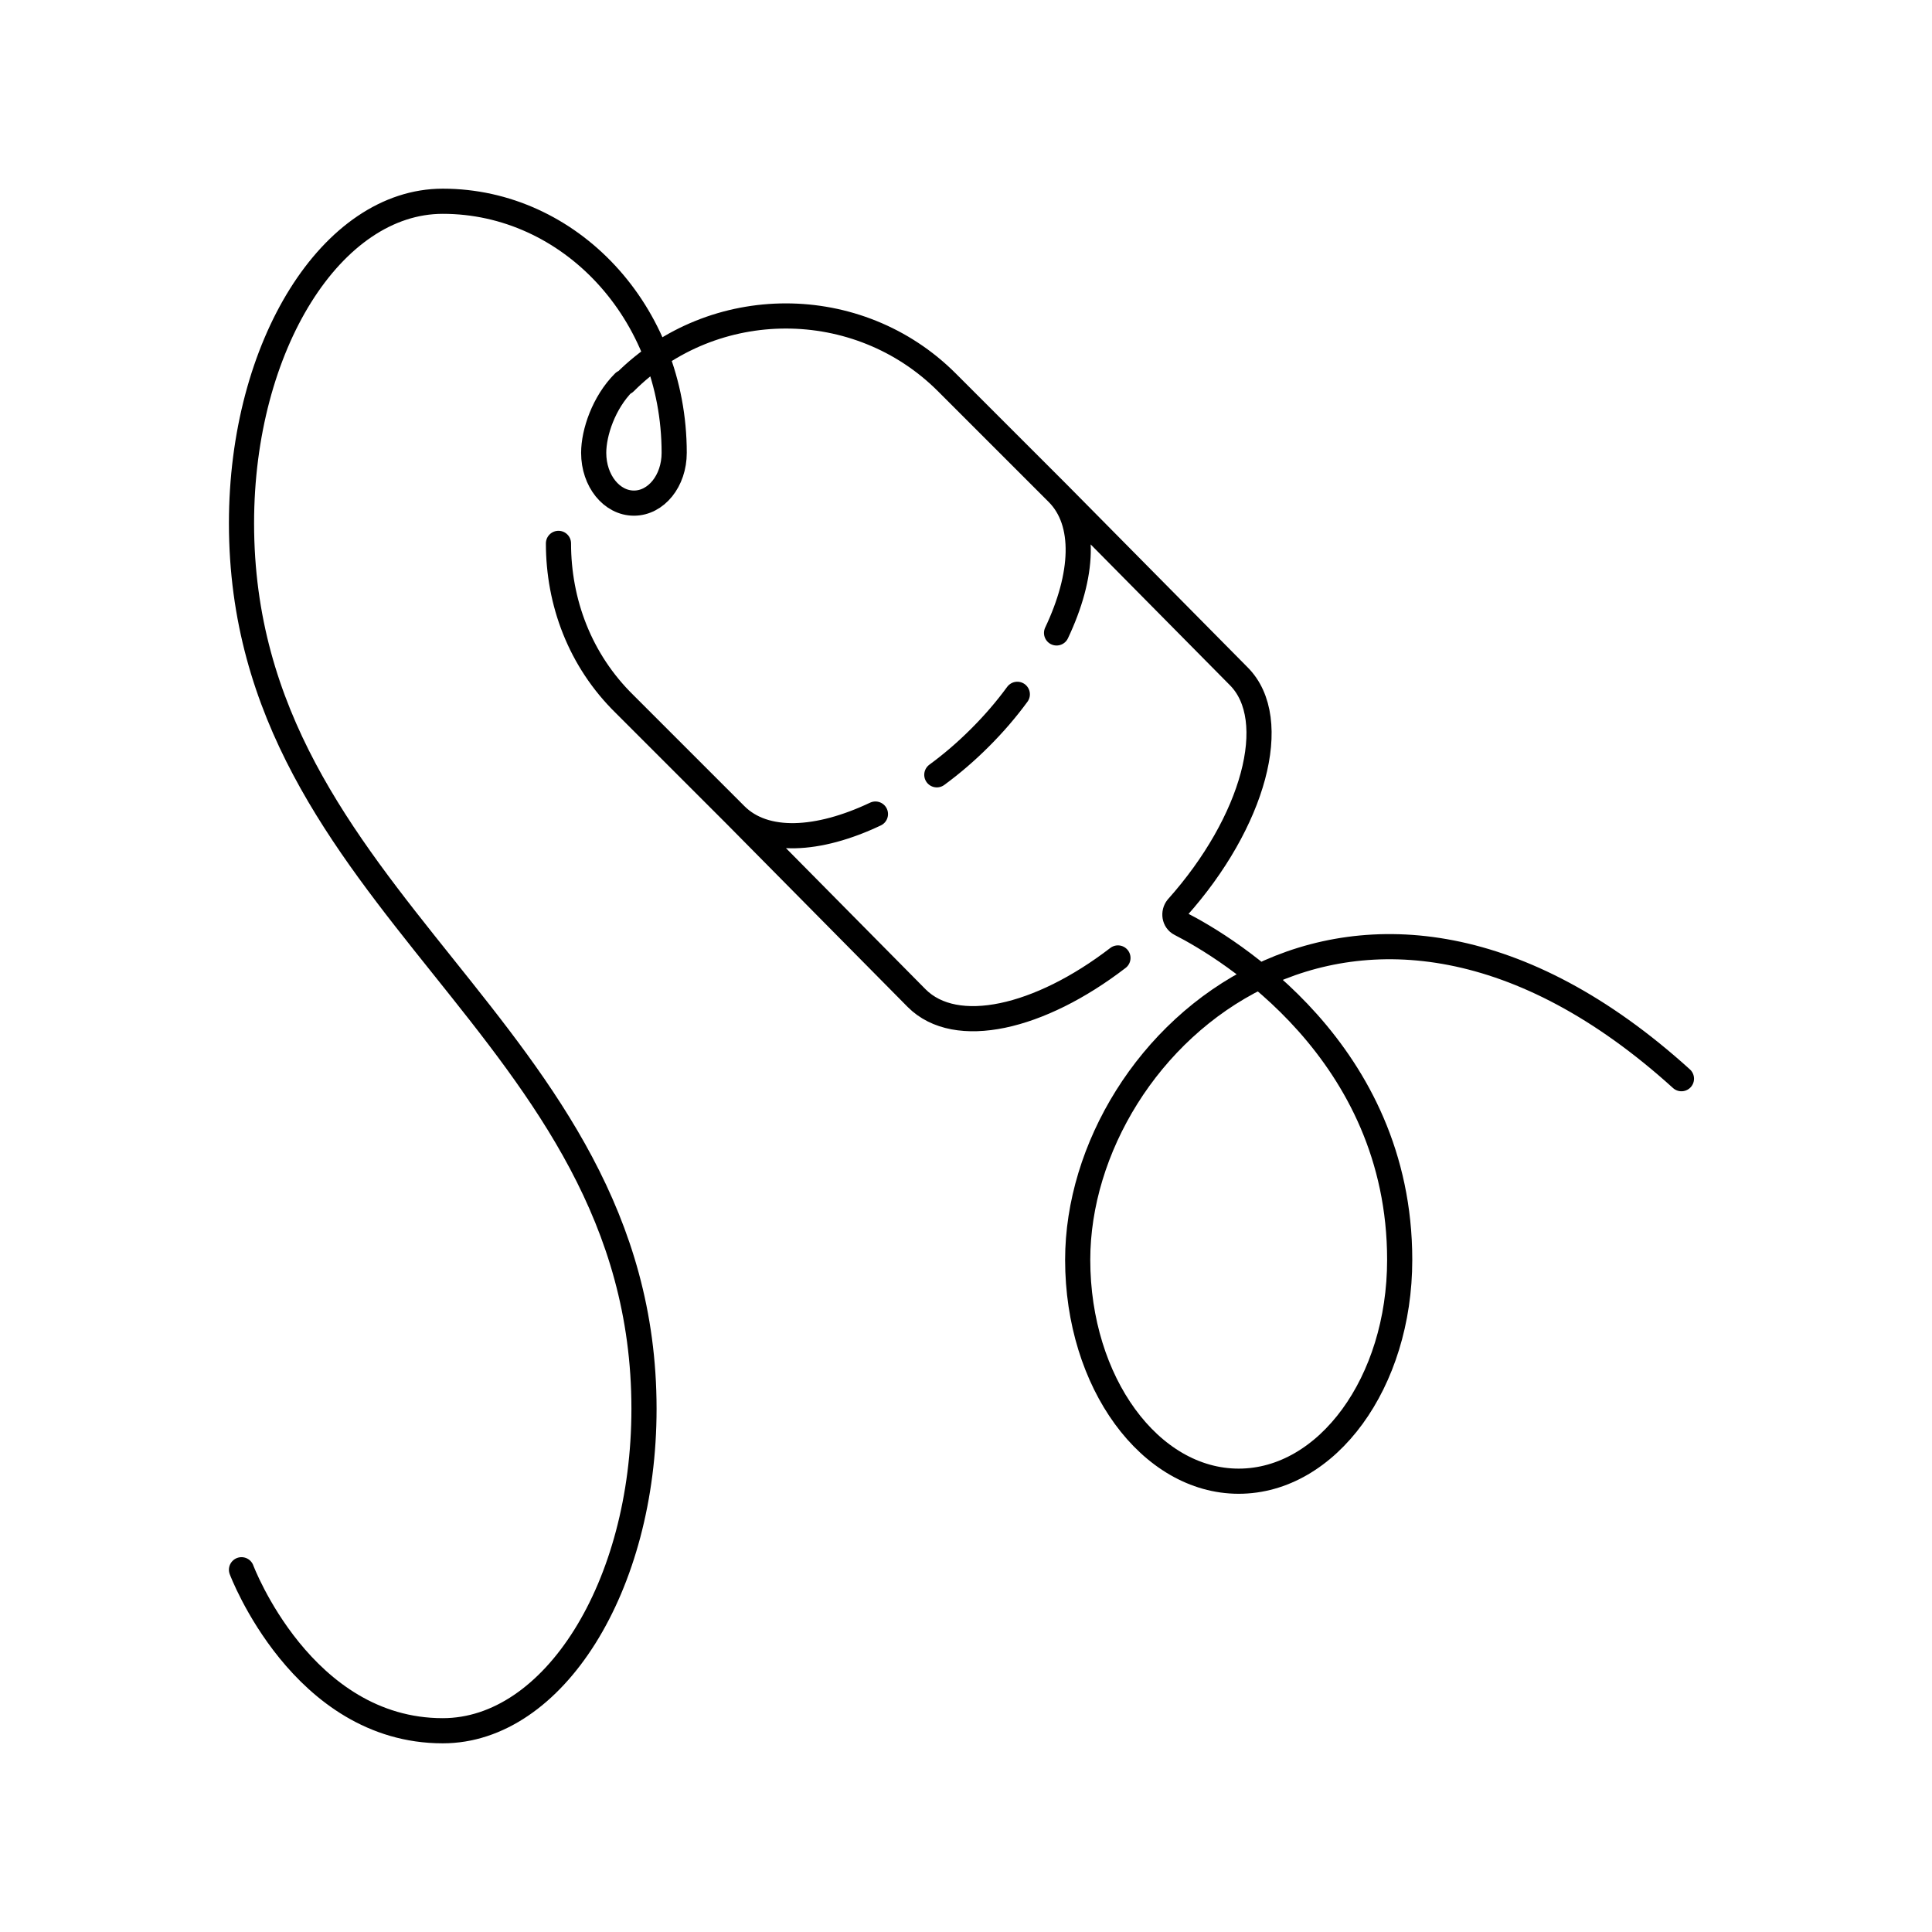
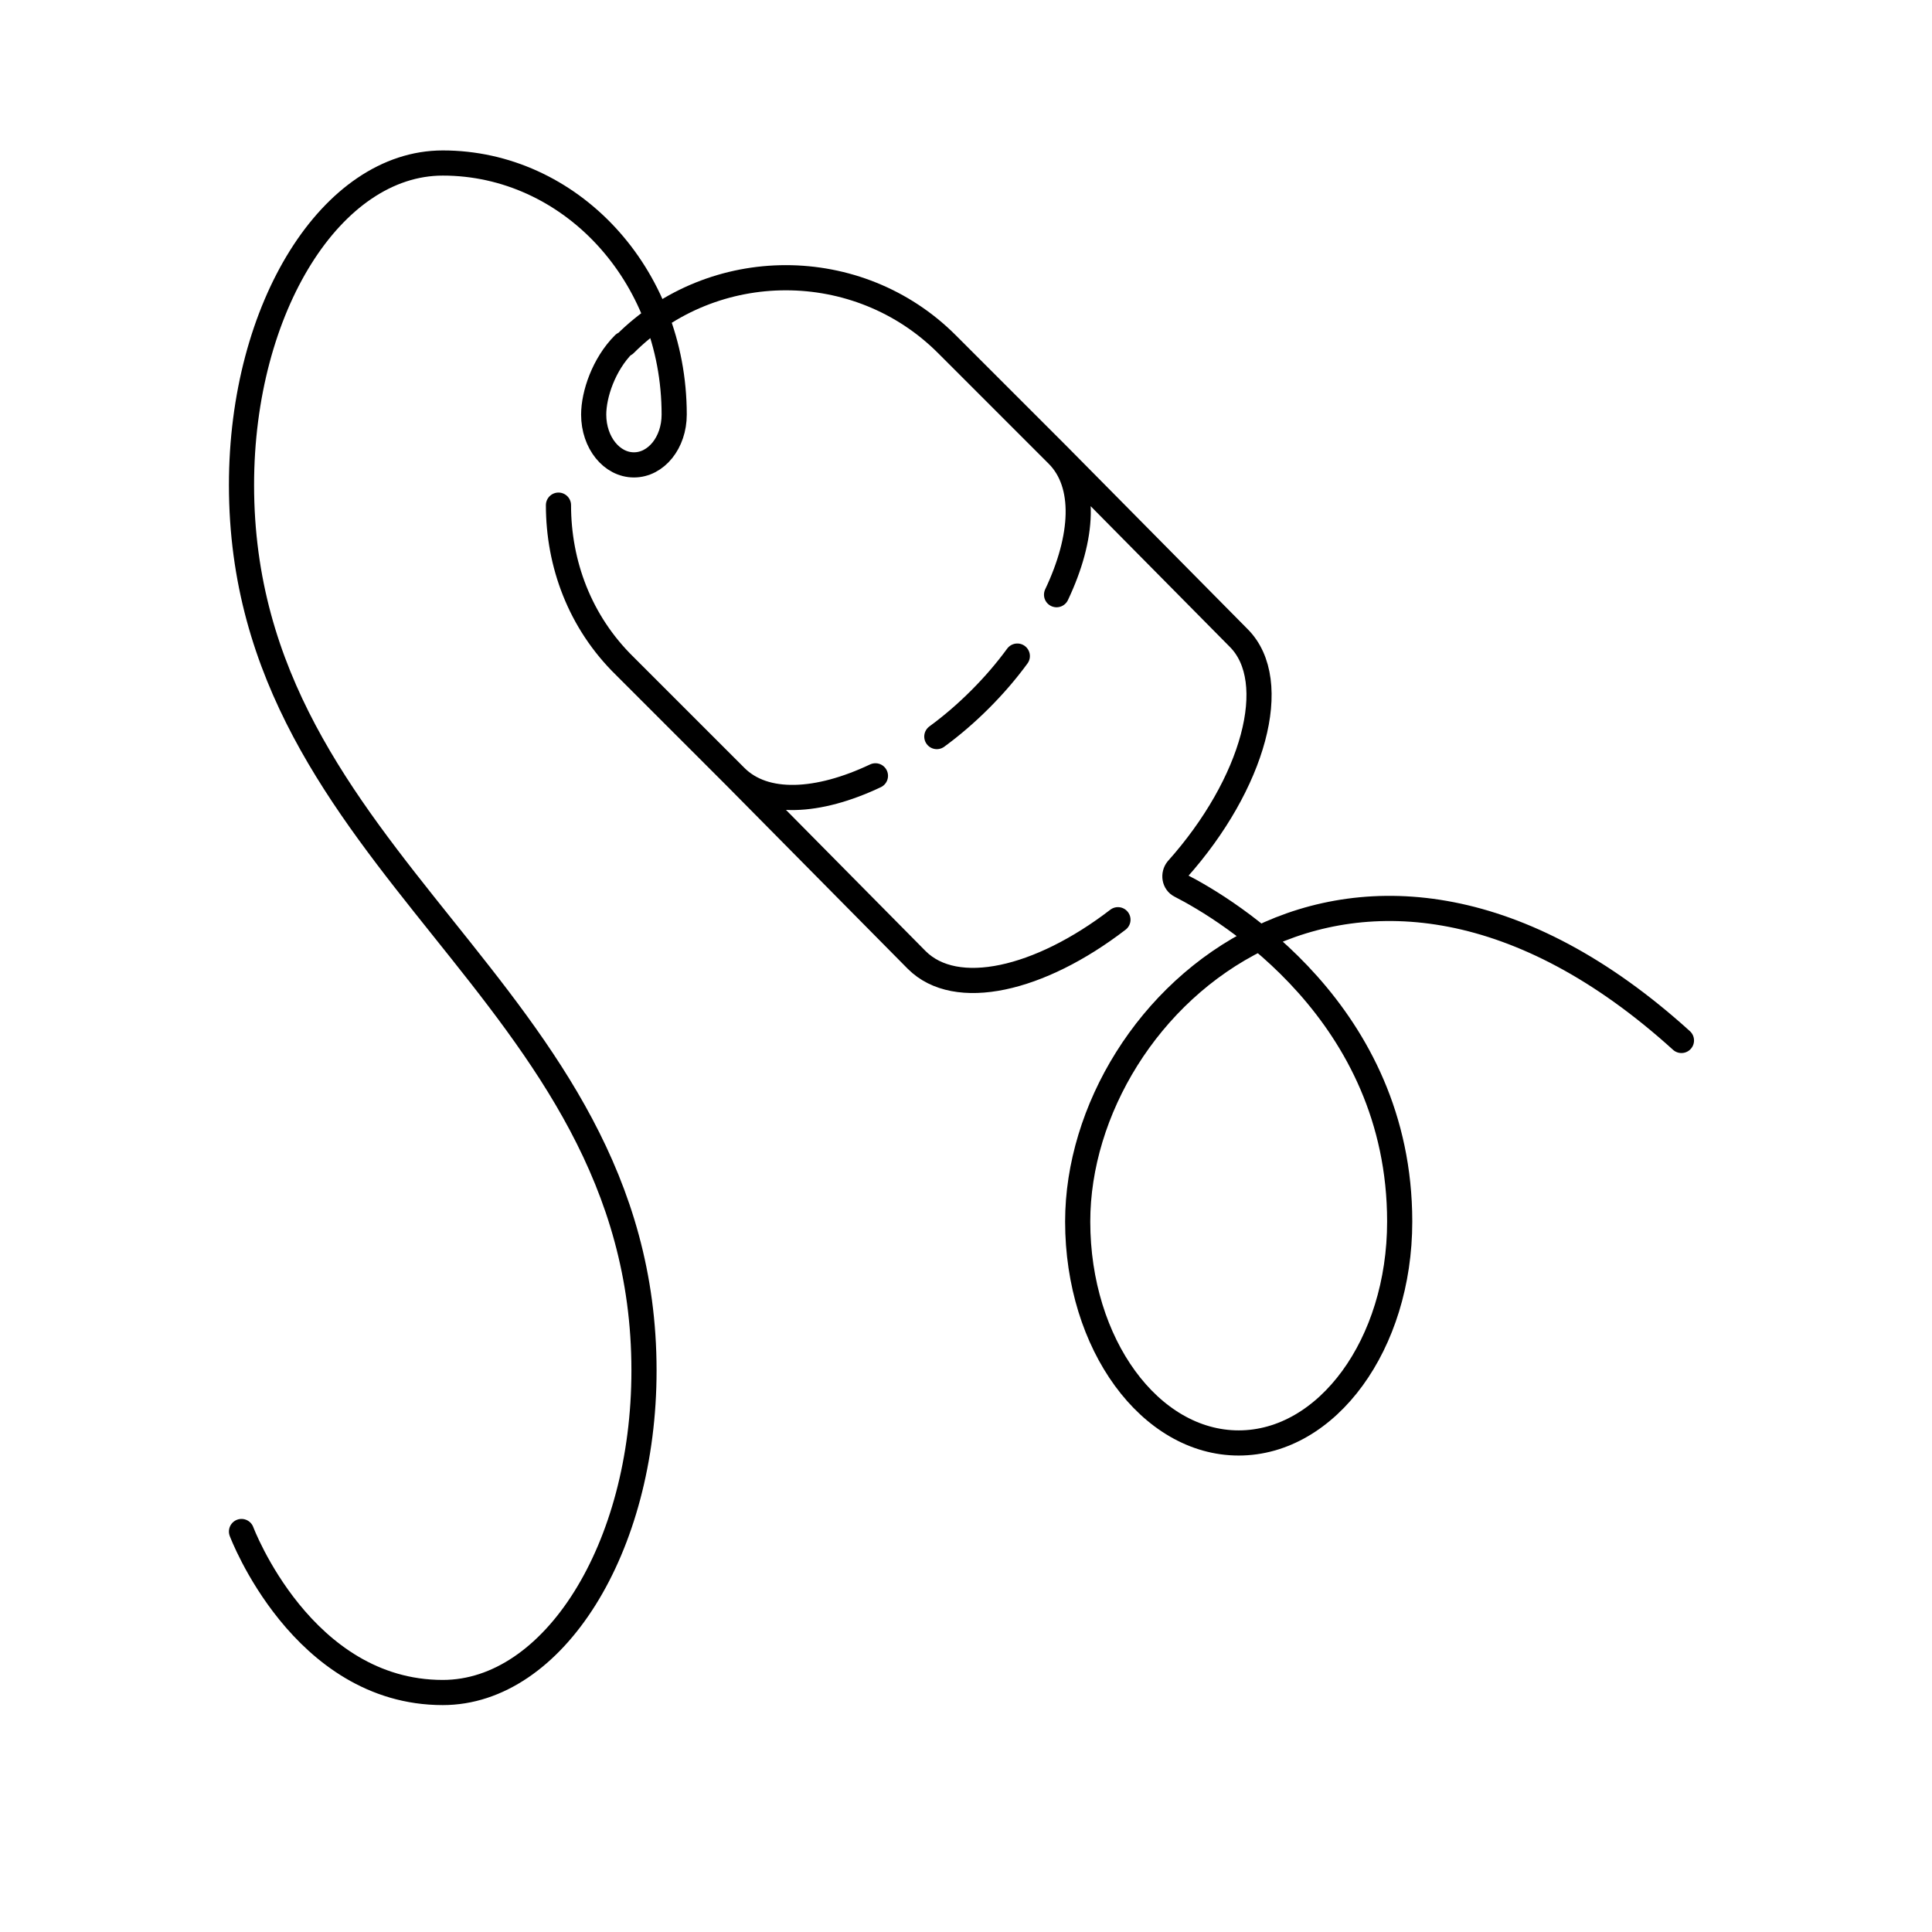
<svg xmlns="http://www.w3.org/2000/svg" width="192" height="192" viewBox="0 0 192 192" fill="none">
-   <path d="M73.1 81L91.1 99.2C95 103.1 103.3 101.2 111.1 95.2M73.1 81L62.1 70C57.6 65.6 55.5 59.8 55.5 54M73.1 81C76 83.9 81.3 83.6 87 80.9M93.1 77C94.6 75.9 96 74.7 97.4 73.3C98.8 71.9 100 70.5 101.1 69M105 62.9C107.7 57.2 108 51.9 105.1 49M105.1 49L94.1 38C85.3 29.2 70.9 29.2 62.1 38M105.1 49L123.1 67.2C127.4 71.5 124.6 81.7 117 90.2C116.6 90.7 116.7 91.5 117.3 91.8C122 94.2 139.1 104.5 139.1 125.2C139.1 137.4 131.9 147.2 123.1 147.2C114.3 147.2 107.1 137.4 107.1 125.2C107.1 103.2 135.1 78.2 167.1 107.2M62 38C60 40 59 43 59 45C59 47.8 60.8 50 63 50C65.2 50 67 47.8 67 45C67 31 56.6 20 44 20C33 20 24 34.3 24 52C24 90 64 102 64 140C64 157.7 55 172 44 172C30 172 24 156 24 156" stroke="black" stroke-width="2.5" stroke-miterlimit="10" stroke-linecap="round" stroke-linejoin="round" />
+   <path d="M73.1 77.2L91.1 95.4C95 99.3 103.3 97.4 111.1 91.4M73.1 77.2L62.1 66.2C57.6 61.8 55.5 56 55.5 50.2M73.1 77.2C76 80.1 81.3 79.8 87 77.1M93.1 73.2C94.6 72.1 96 70.9 97.4 69.5C98.8 68.1 100 66.7 101.1 65.2M105 59.1C107.7 53.4 108 48.1 105.1 45.2M105.1 45.2L94.1 34.2C85.3 25.4 70.9 25.4 62.1 34.2M105.1 45.2L123.1 63.4C127.4 67.7 124.6 77.9 117 86.4C116.6 86.9 116.7 87.7 117.3 88C122 90.4 139.1 100.7 139.1 121.4C139.1 133.6 131.9 143.4 123.1 143.4C114.3 143.4 107.1 133.6 107.1 121.4C107.1 99.4 135.1 74.4 167.1 103.4M62 34.2C60 36.2 59 39.2 59 41.2C59 44 60.8 46.2 63 46.2C65.2 46.2 67 44 67 41.2C67 27.2 56.6 16.2 44 16.2C33 16.2 24 30.5 24 48.2C24 86.2 64 98.2 64 136.2C64 153.9 55 168.2 44 168.2C30 168.2 24 152.2 24 152.2" stroke="black" stroke-width="2.5" stroke-miterlimit="10" stroke-linecap="round" stroke-linejoin="round" />
</svg>
